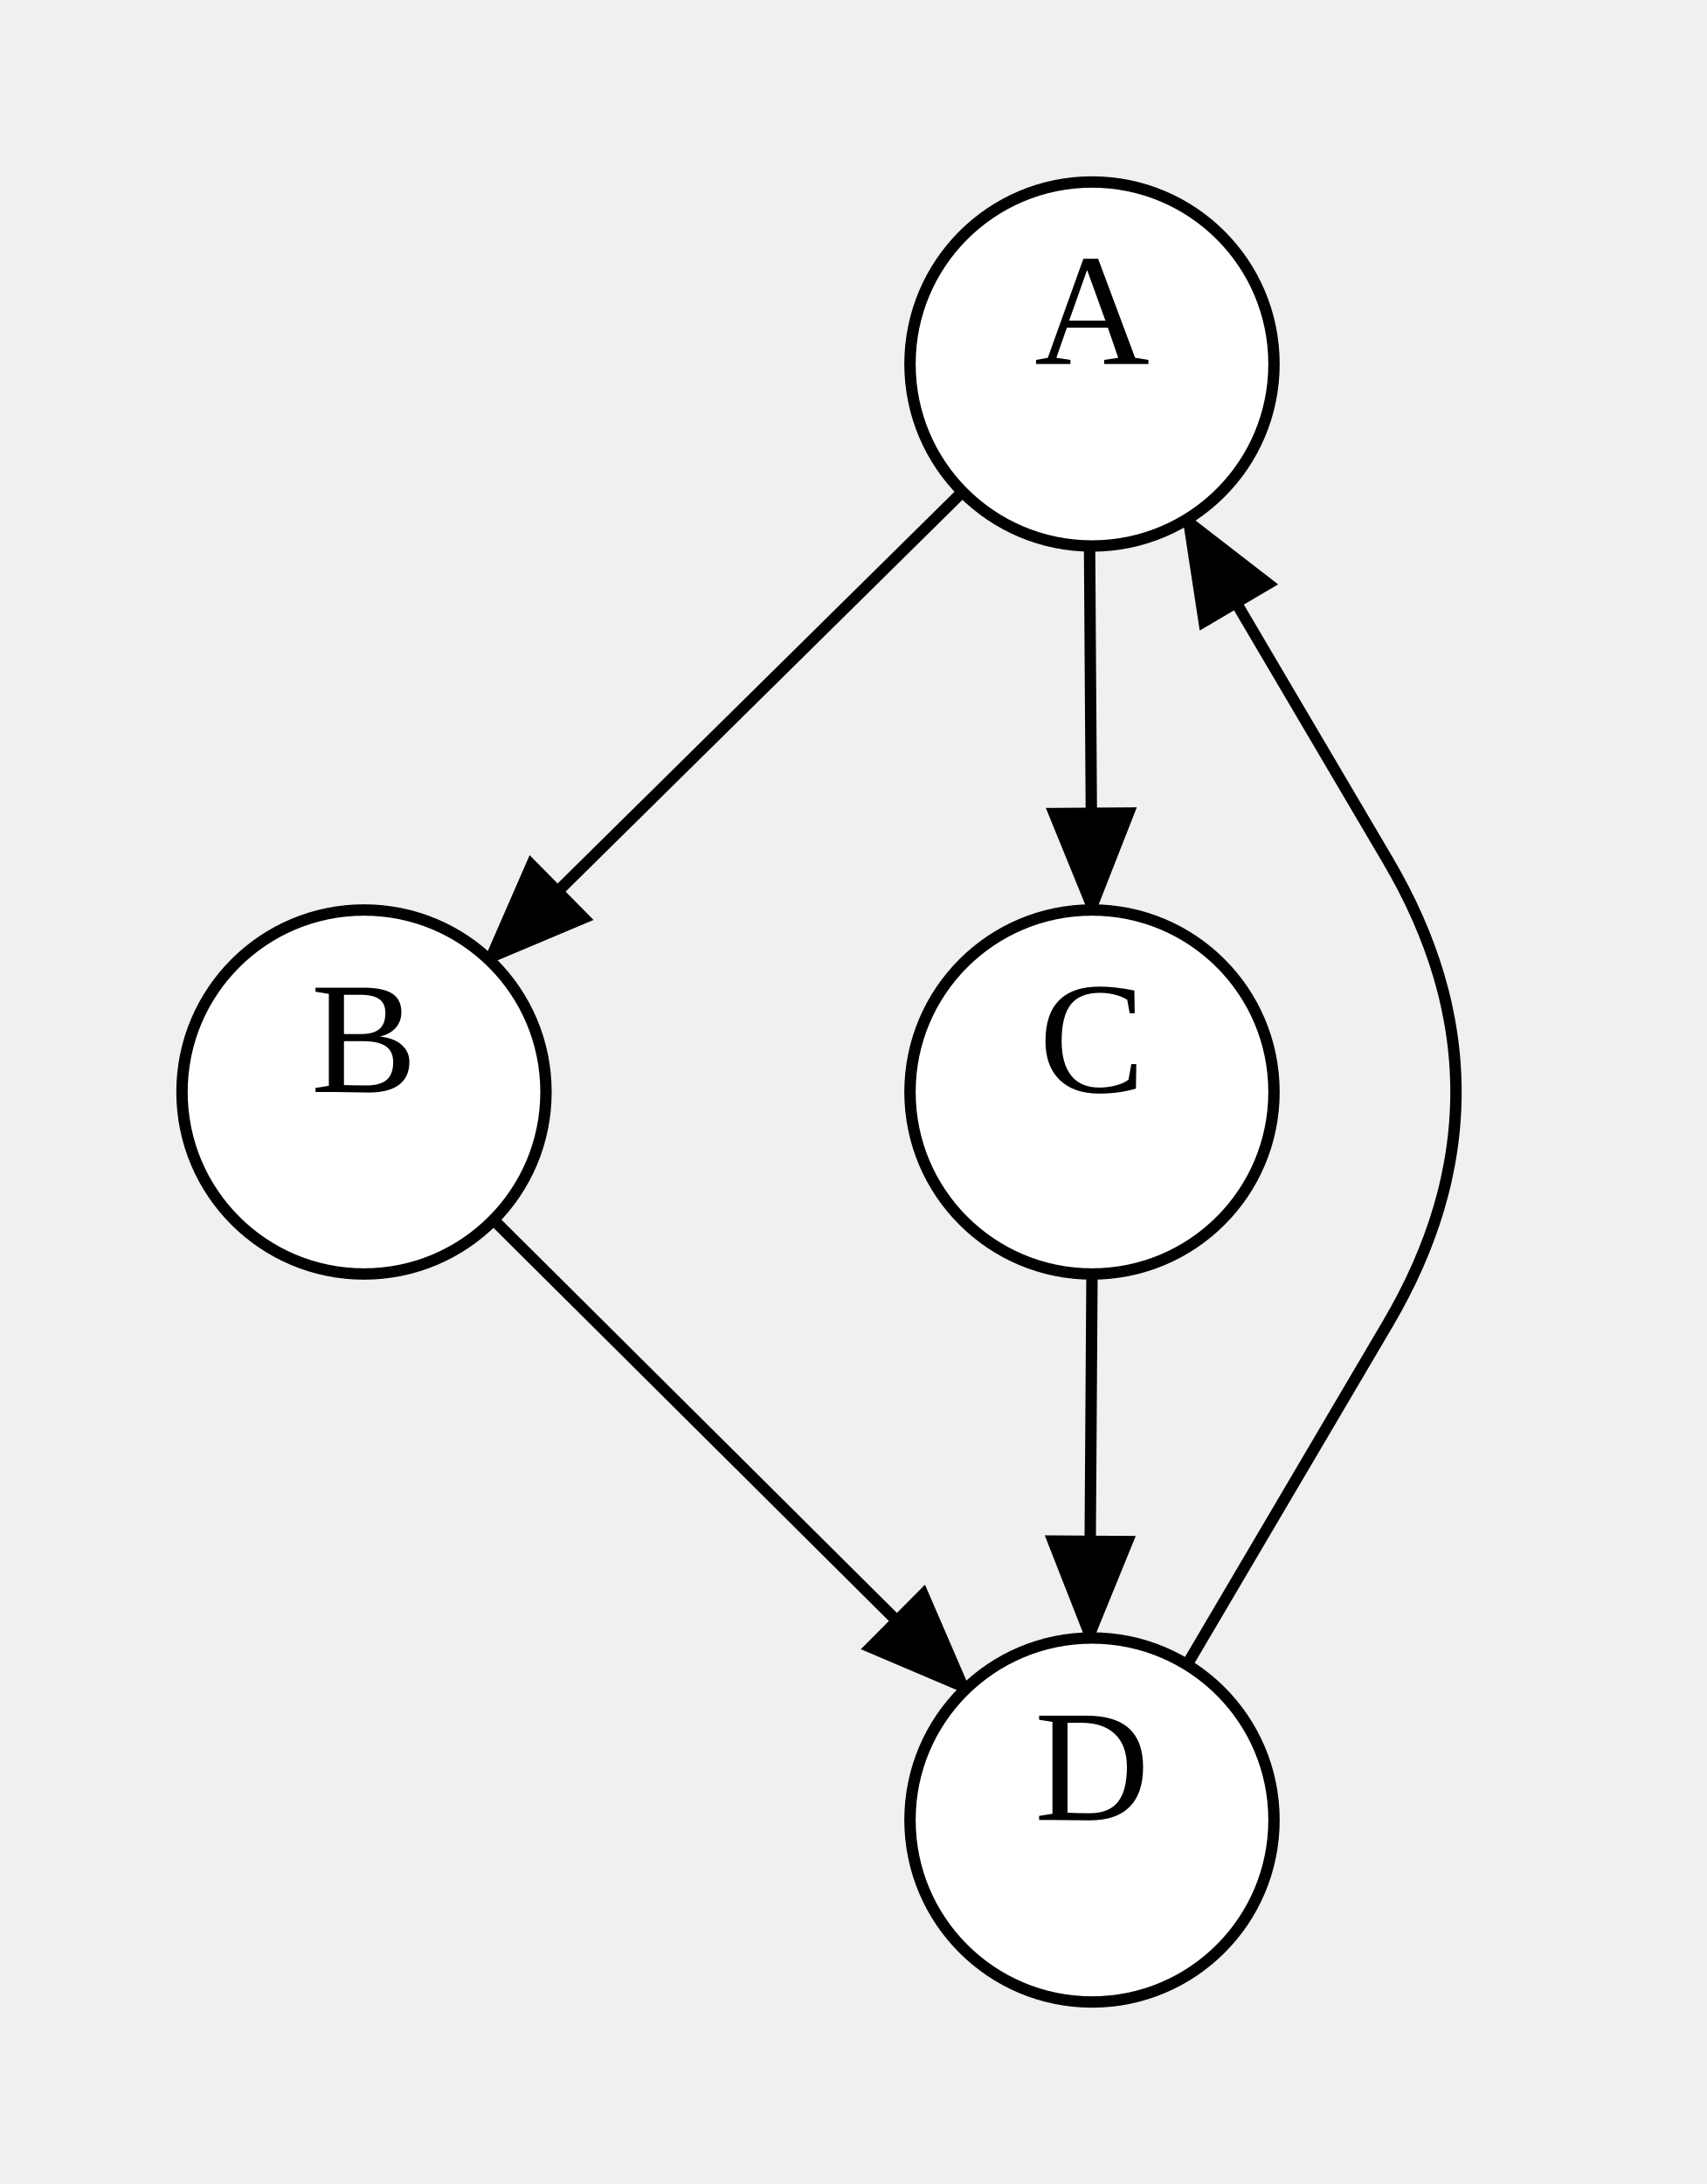
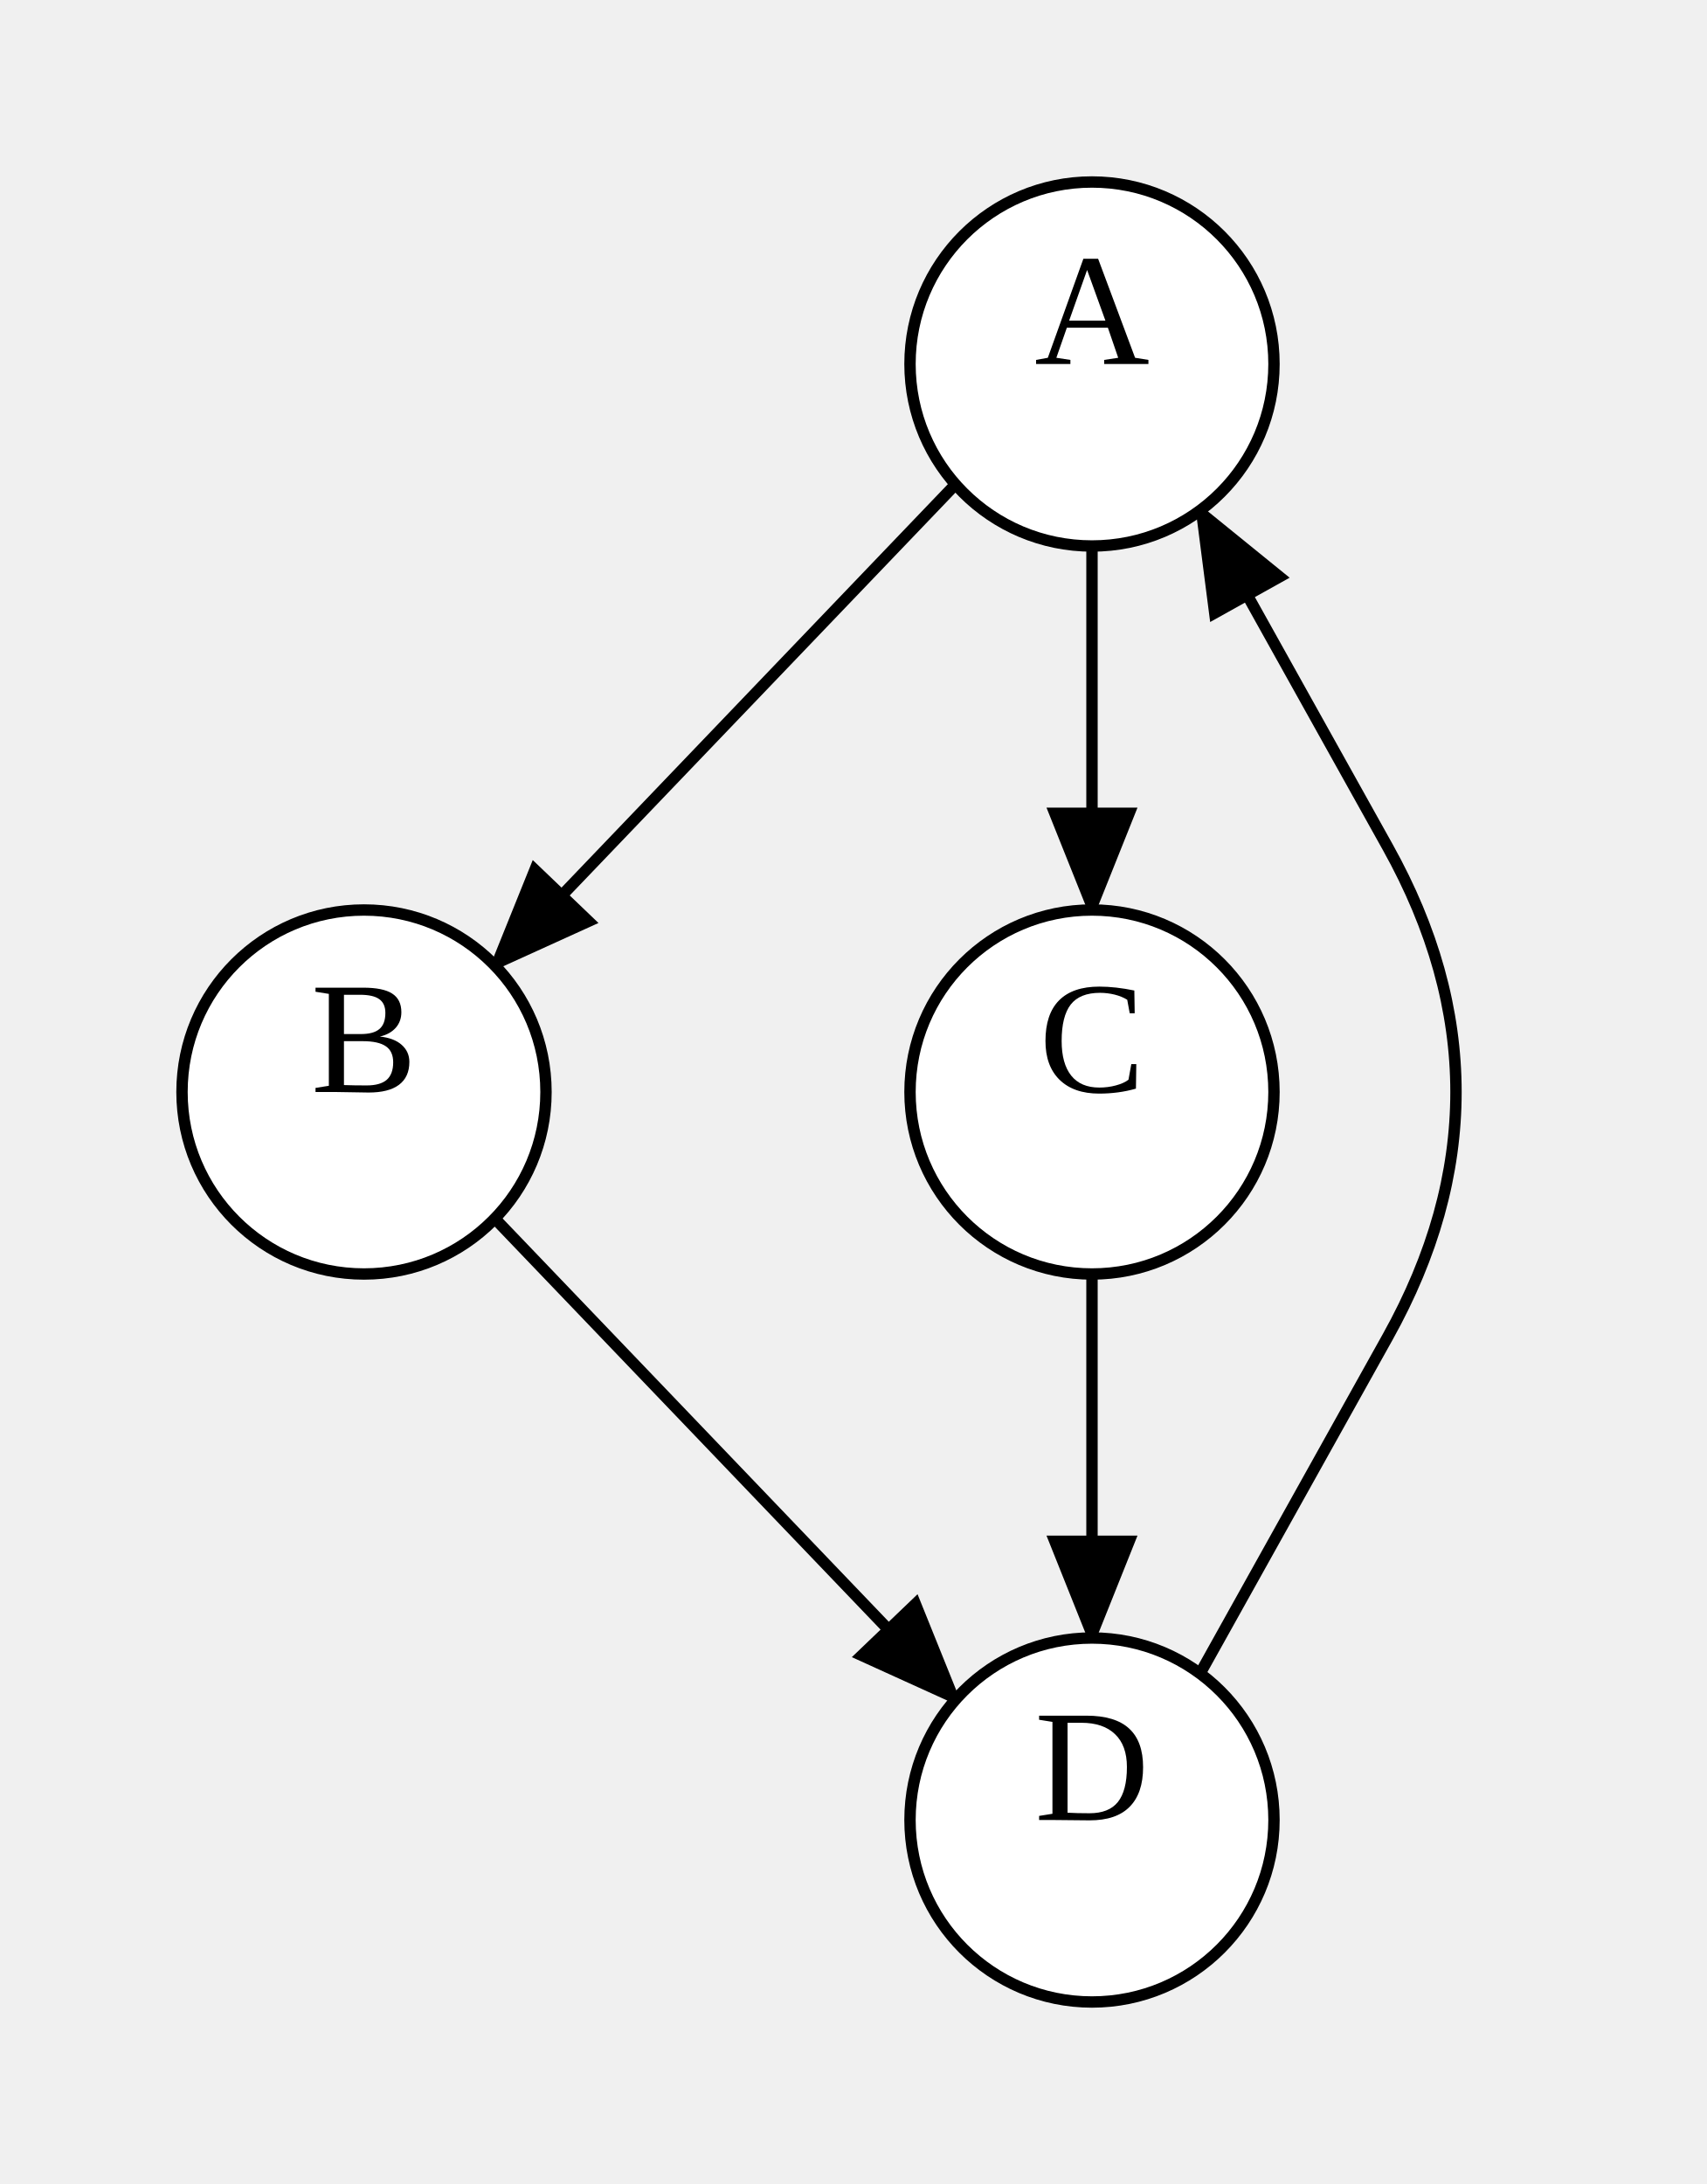
<svg xmlns="http://www.w3.org/2000/svg" width="150" height="192">
  <style type="text/css">
		.edge { fill: none; }
	</style>
  <defs>
    <marker id="normal" markerWidth="10" markerHeight="8" refX="9" refY="4" orient="auto-start-reverse" markerUnits="userSpaceOnUse">
      <path d="M0,0 L0,8 L10,4 z" fill="context-stroke" />
    </marker>
    <marker id="vee" markerWidth="10" markerHeight="8" refX="9" refY="4" orient="auto-start-reverse" markerUnits="userSpaceOnUse">
      <path d="M0,0 L10,4 L0,8 L3,4 z" fill="context-stroke" />
    </marker>
    <marker id="dot" markerWidth="8" markerHeight="8" refX="7" refY="4" orient="auto-start-reverse" markerUnits="userSpaceOnUse">
      <circle cx="4" cy="4" r="3.5" fill="context-stroke" />
    </marker>
    <marker id="odot" markerWidth="8" markerHeight="8" refX="7" refY="4" orient="auto-start-reverse" markerUnits="userSpaceOnUse">
      <circle cx="4" cy="4" r="3" fill="white" stroke="context-stroke" />
    </marker>
  </defs>
  <g>
-     <path class="edge" marker-end="url(#normal)" stroke="#000000" stroke-width="1" d="M84.613,43.24 L42.966,84.349 " />
-     <path class="edge" marker-end="url(#normal)" stroke="#000000" stroke-width="1" d="M95.787,47.999 L96,80 " />
-     <path class="edge" marker-end="url(#normal)" stroke="#000000" stroke-width="1" d="M43.387,107.24 L84.88,148.496 " />
-     <path class="edge" marker-end="url(#normal)" stroke="#000000" stroke-width="1" d="M96,112 L95.787,144.001 " />
-     <path class="edge" marker-end="url(#normal)" stroke="#000000" stroke-width="1" d="M104.351,146.353 L122,116.38 Q134,96 122,75.62 L104.351,45.647 " />
+     <path class="edge" marker-end="url(#normal)" stroke="#000000" stroke-width="1" d="M84,42.583 L43.5,84.876 " />
+     <path class="edge" marker-end="url(#normal)" stroke="#000000" stroke-width="1" d="M96,48 L96,80 " />
+     <path class="edge" marker-end="url(#normal)" stroke="#000000" stroke-width="1" d="M43.5,107.124 L84,149.417 " />
+     <path class="edge" marker-end="url(#normal)" stroke="#000000" stroke-width="1" d="M96,112 L96,144 " />
+     <path class="edge" marker-end="url(#normal)" stroke="#000000" stroke-width="1" d="M105.5,147.126 L122,117.527 Q134,96 122,74.473 L105.5,44.874 " />
    <ellipse cx="96" cy="32" rx="16" ry="16" class="node" fill="#FFFFFF" stroke="#000000" stroke-width="1" />
    <text text-anchor="middle" alignment-baseline="middle" x="96" y="32" font-size="14" fill="#000000">A</text>
    <ellipse cx="32" cy="96" rx="16" ry="16" class="node" fill="#FFFFFF" stroke="#000000" stroke-width="1" />
    <text text-anchor="middle" alignment-baseline="middle" x="32" y="96" font-size="14" fill="#000000">B</text>
    <ellipse cx="96" cy="96" rx="16" ry="16" class="node" fill="#FFFFFF" stroke="#000000" stroke-width="1" />
    <text text-anchor="middle" alignment-baseline="middle" x="96" y="96" font-size="14" fill="#000000">C</text>
    <ellipse cx="96" cy="160" rx="16" ry="16" class="node" fill="#FFFFFF" stroke="#000000" stroke-width="1" />
    <text text-anchor="middle" alignment-baseline="middle" x="96" y="160" font-size="14" fill="#000000">D</text>
  </g>
</svg>
